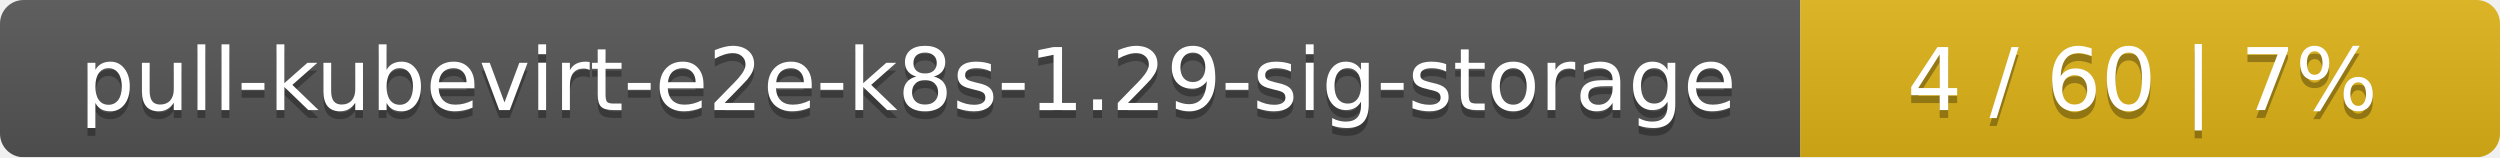
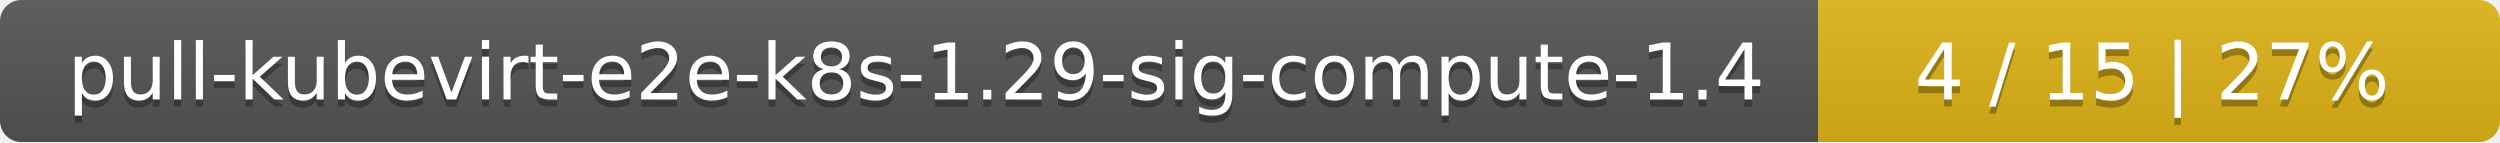
- <svg xmlns="http://www.w3.org/2000/svg" width="318" height="20">
+ <svg xmlns="http://www.w3.org/2000/svg" width="352" height="20">
  <linearGradient id="smooth" x2="0" y2="100%">
    <stop offset="0" stop-color="#bbb" stop-opacity=".1" />
    <stop offset="1" stop-opacity=".1" />
  </linearGradient>
  <mask id="round">
-     <rect width="318" height="20" rx="3" fill="#fff" />
+     <rect width="352" height="20" rx="3" fill="#fff" />
  </mask>
  <g mask="url(#round)">
-     <rect width="229" height="20" fill="#555" />
-     <rect x="229" width="89" height="20" fill="#dfb317" />
-     <rect width="318" height="20" fill="url(#smooth)" />
+     <rect width="256" height="20" fill="#555" />
+     <rect x="256" width="96" height="20" fill="#dfb317" />
+     <rect width="352" height="20" fill="url(#smooth)" />
  </g>
  <g fill="#fff" text-anchor="middle" font-family="DejaVu Sans,Verdana,Geneva,sans-serif" font-size="11">
-     <text x="115.5" y="15" fill="#010101" fill-opacity=".3">pull-kubevirt-e2e-k8s-1.29-sig-storage</text>
-     <text x="115.5" y="14">pull-kubevirt-e2e-k8s-1.29-sig-storage</text>
-     <text x="272.5" y="15" fill="#010101" fill-opacity=".3">4 / 60    |    7%</text>
-     <text x="272.5" y="14">4 / 60    |    7%</text>
+     <text x="129" y="15" fill="#010101" fill-opacity=".3">pull-kubevirt-e2e-k8s-1.29-sig-compute-1.4</text>
+     <text x="129" y="14">pull-kubevirt-e2e-k8s-1.29-sig-compute-1.4</text>
+     <text x="303" y="15" fill="#010101" fill-opacity=".3">4 / 15    |    27%</text>
+     <text x="303" y="14">4 / 15    |    27%</text>
  </g>
</svg>
